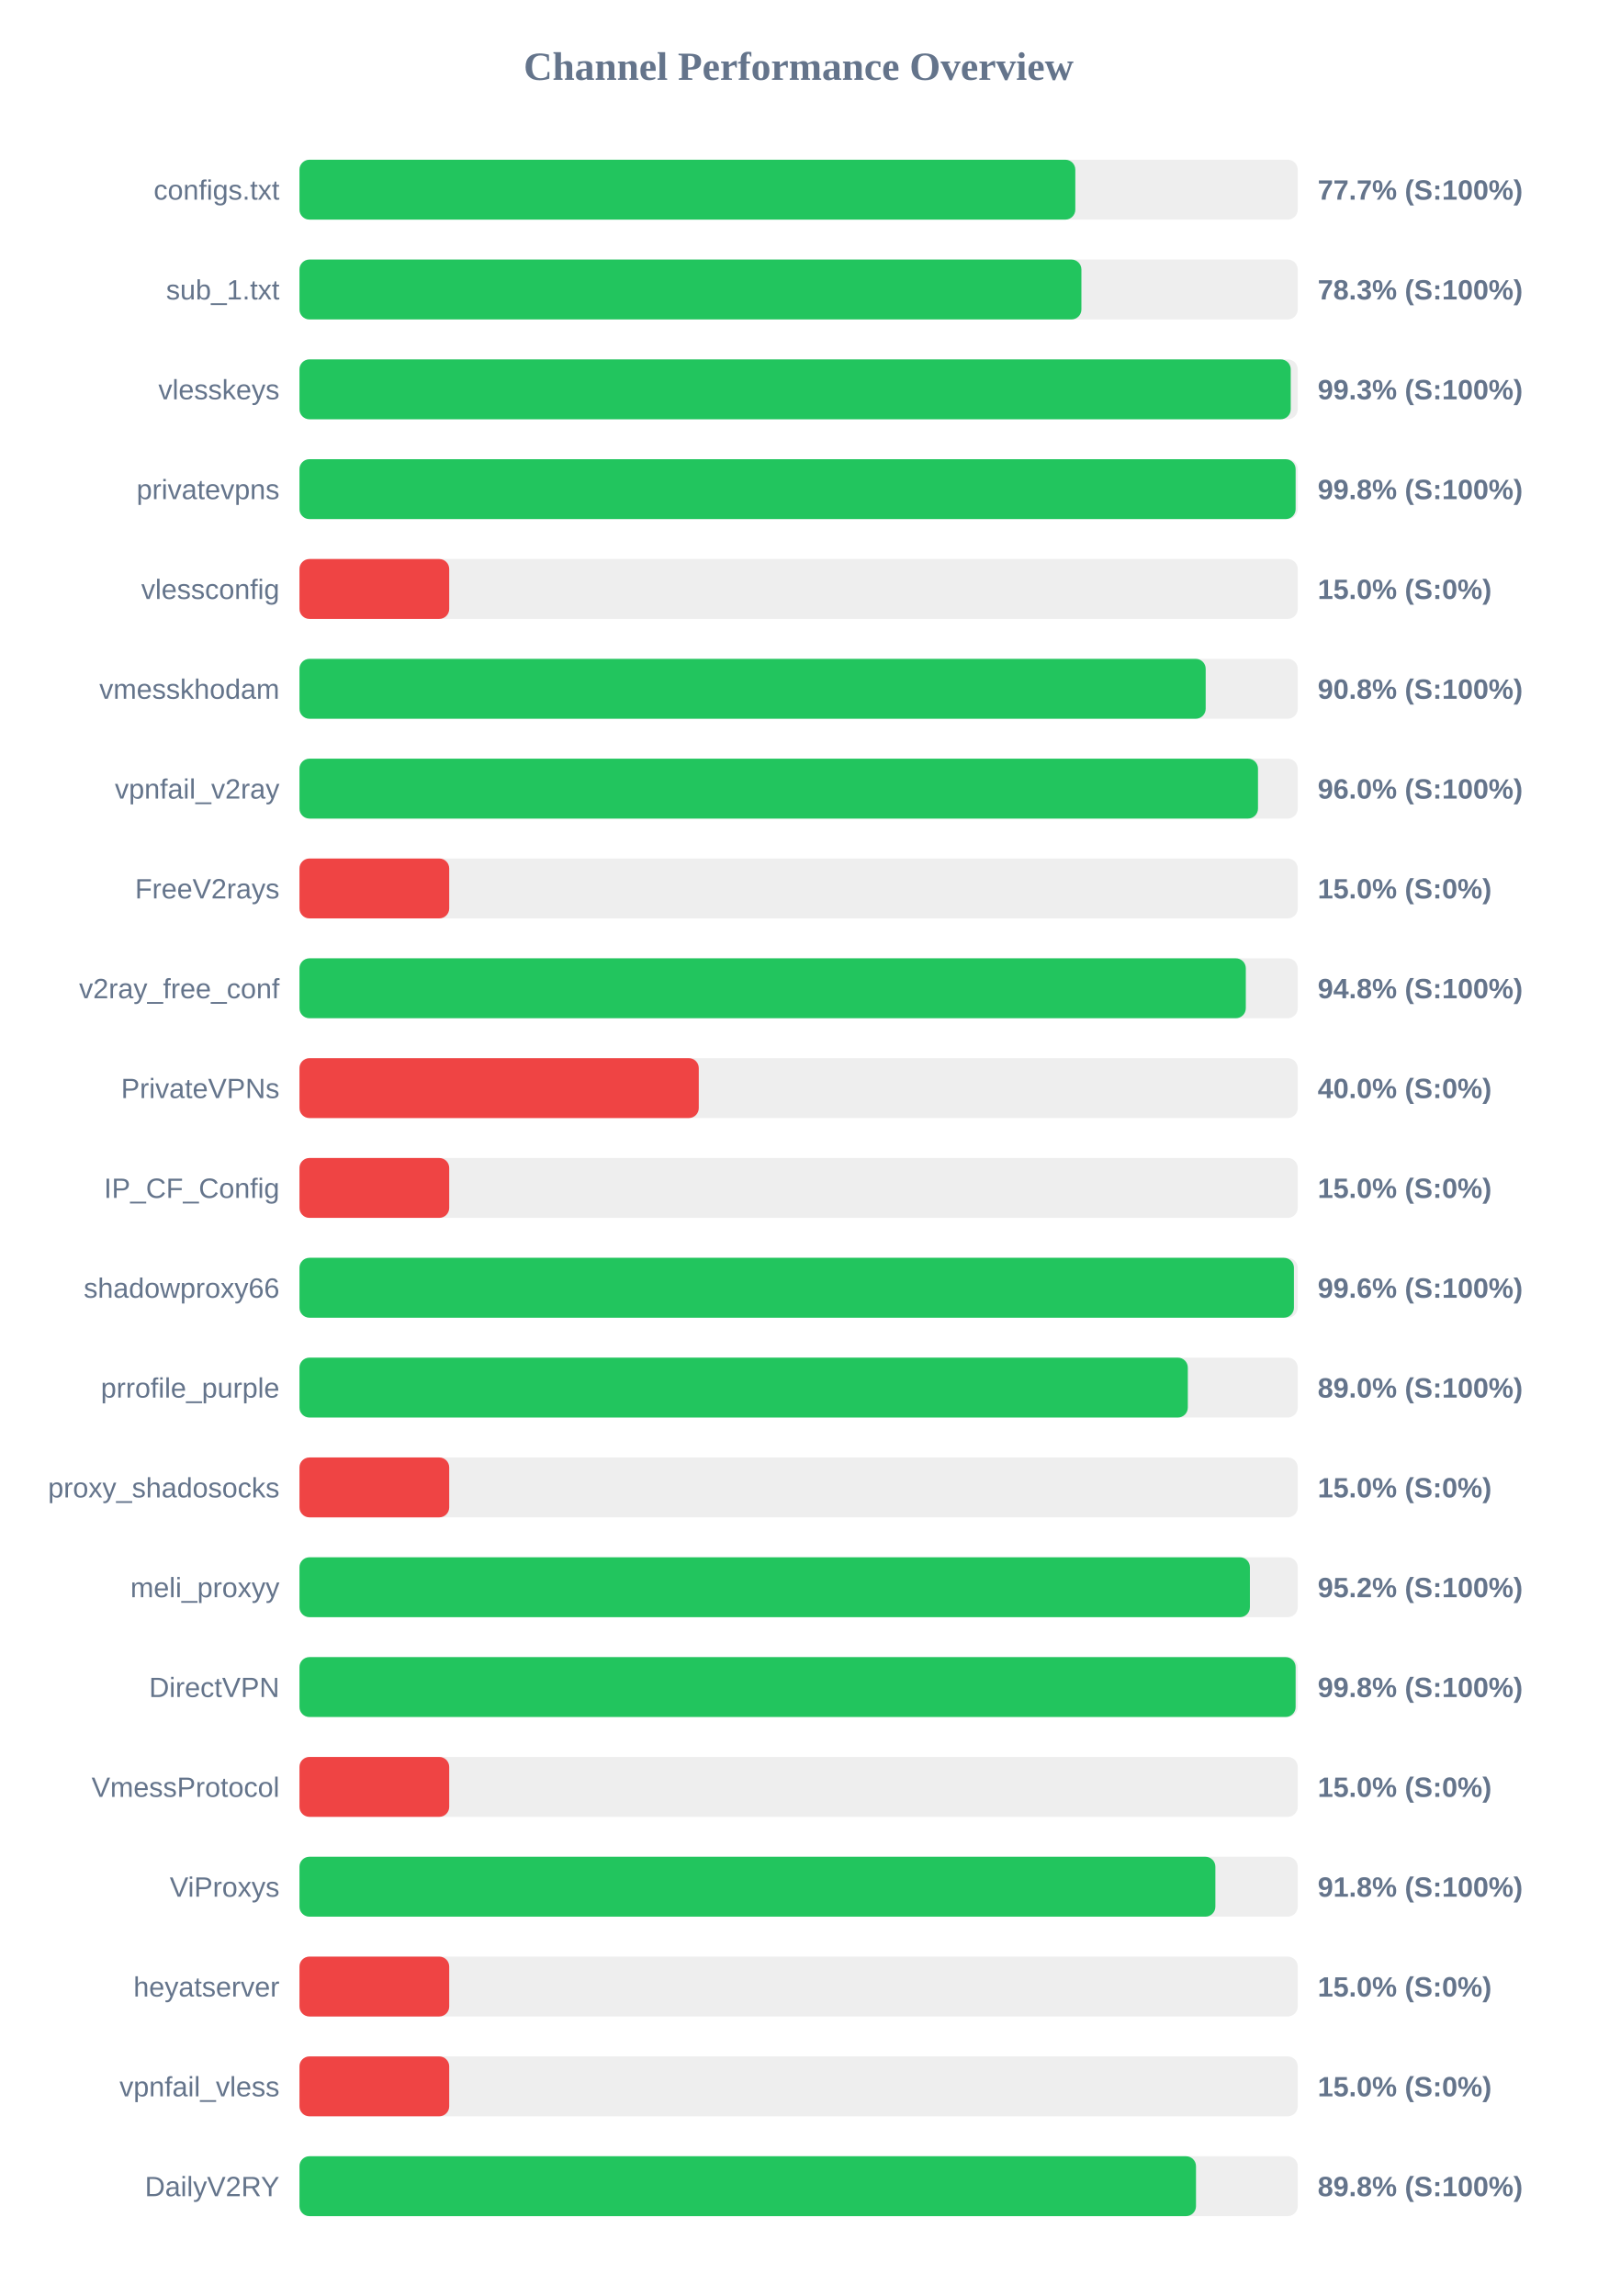
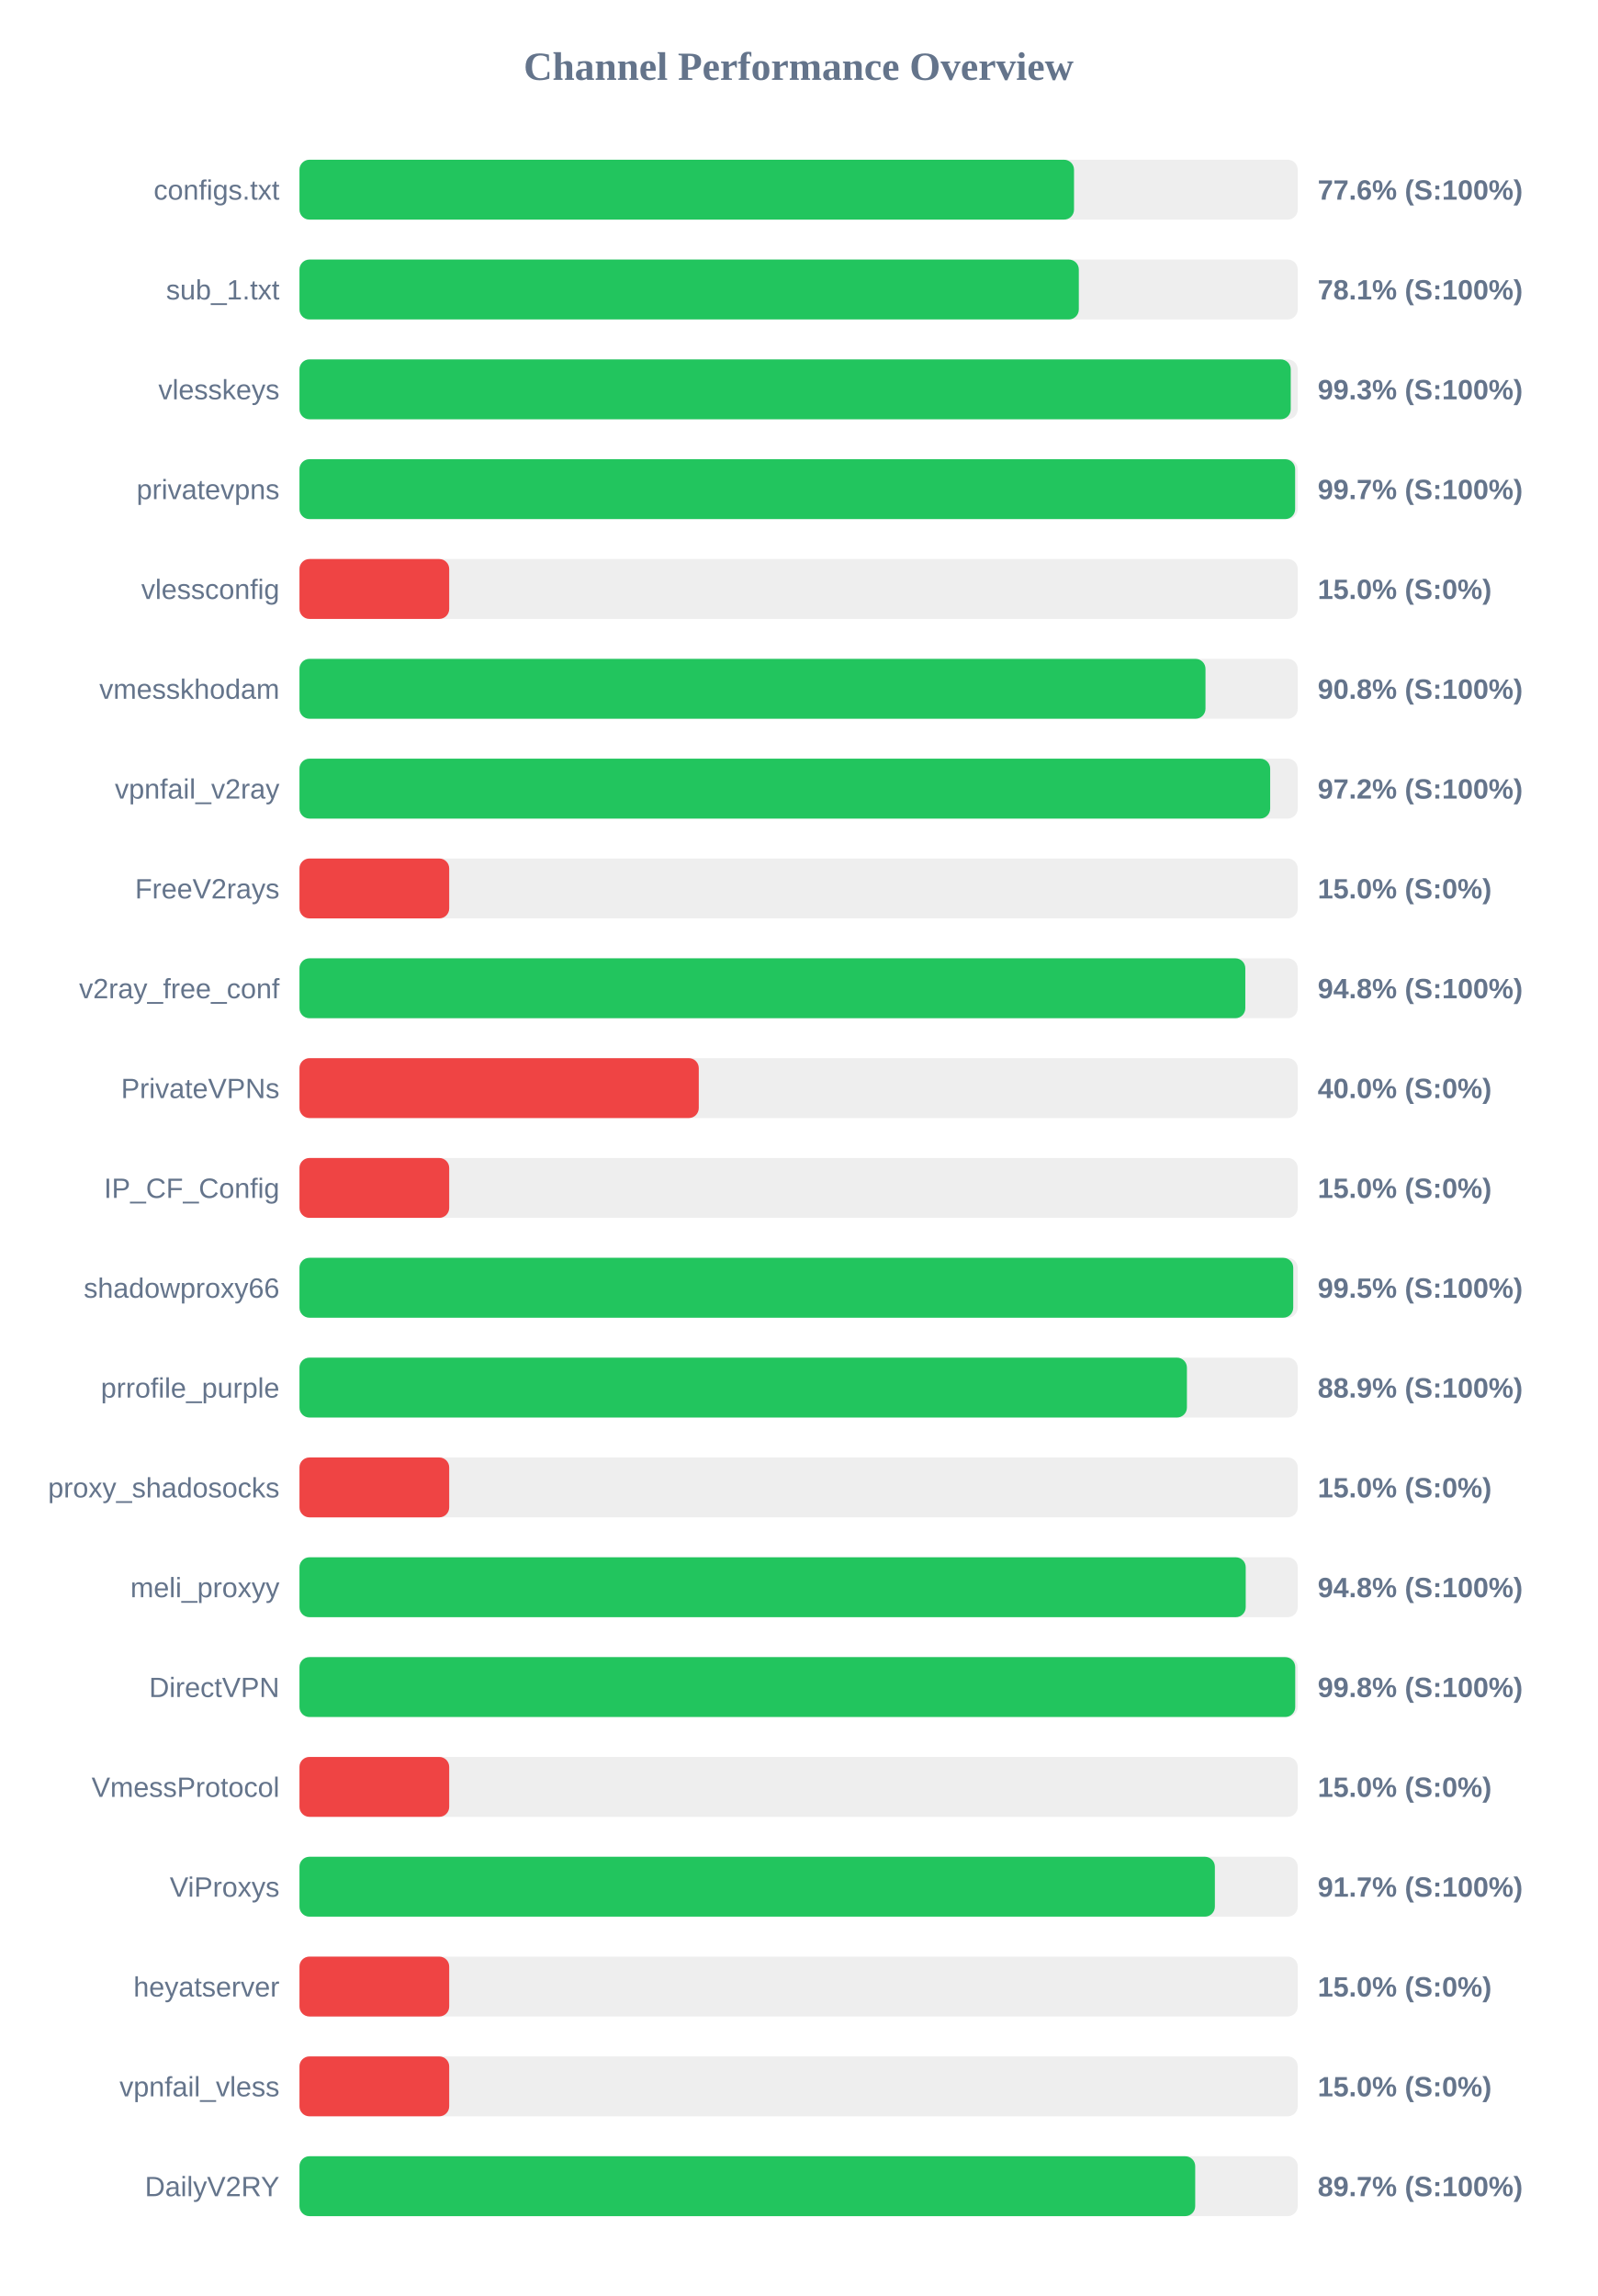
<svg xmlns="http://www.w3.org/2000/svg" width="800" height="1150" version="1.1">
  <style>
        .row { font: 14px Arial; fill: #64748b; }
        .score { font: bold 14px Arial; fill: #64748b; }
    </style>
  <text x="400" y="40" text-anchor="middle" font-size="20px" font-weight="bold" fill="#64748b">Channel Performance Overview</text>
  <rect x="150" y="80" width="500" height="30" fill="#eee" rx="5" />
-   <rect x="150" y="80" width="388.6" height="30" fill="#22c55e" rx="5" />
+   <rect x="150" y="80" width="387.95" height="30" fill="#22c55e" rx="5" />
  <text x="140" y="100" text-anchor="end" class="row">configs.txt</text>
-   <text x="660" y="100" text-anchor="start" class="score">77.7% (S:100%)</text>
+   <text x="660" y="100" text-anchor="start" class="score">77.6% (S:100%)</text>
  <rect x="150" y="130" width="500" height="30" fill="#eee" rx="5" />
-   <rect x="150" y="130" width="391.65" height="30" fill="#22c55e" rx="5" />
+   <rect x="150" y="130" width="390.35" height="30" fill="#22c55e" rx="5" />
  <text x="140" y="150" text-anchor="end" class="row">sub_1.txt</text>
-   <text x="660" y="150" text-anchor="start" class="score">78.3% (S:100%)</text>
+   <text x="660" y="150" text-anchor="start" class="score">78.1% (S:100%)</text>
  <rect x="150" y="180" width="500" height="30" fill="#eee" rx="5" />
  <rect x="150" y="180" width="496.5" height="30" fill="#22c55e" rx="5" />
  <text x="140" y="200" text-anchor="end" class="row">vlesskeys</text>
  <text x="660" y="200" text-anchor="start" class="score">99.3% (S:100%)</text>
  <rect x="150" y="230" width="500" height="30" fill="#eee" rx="5" />
-   <rect x="150" y="230" width="498.95" height="30" fill="#22c55e" rx="5" />
+   <rect x="150" y="230" width="498.7" height="30" fill="#22c55e" rx="5" />
  <text x="140" y="250" text-anchor="end" class="row">privatevpns</text>
-   <text x="660" y="250" text-anchor="start" class="score">99.8% (S:100%)</text>
+   <text x="660" y="250" text-anchor="start" class="score">99.7% (S:100%)</text>
  <rect x="150" y="280" width="500" height="30" fill="#eee" rx="5" />
  <rect x="150" y="280" width="75.0" height="30" fill="#ef4444" rx="5" />
  <text x="140" y="300" text-anchor="end" class="row">vlessconfig</text>
  <text x="660" y="300" text-anchor="start" class="score">15.0% (S:0%)</text>
  <rect x="150" y="330" width="500" height="30" fill="#eee" rx="5" />
-   <rect x="150" y="330" width="453.9" height="30" fill="#22c55e" rx="5" />
+   <rect x="150" y="330" width="453.8" height="30" fill="#22c55e" rx="5" />
  <text x="140" y="350" text-anchor="end" class="row">vmesskhodam</text>
  <text x="660" y="350" text-anchor="start" class="score">90.8% (S:100%)</text>
  <rect x="150" y="380" width="500" height="30" fill="#eee" rx="5" />
-   <rect x="150" y="380" width="480.1" height="30" fill="#22c55e" rx="5" />
+   <rect x="150" y="380" width="486.2" height="30" fill="#22c55e" rx="5" />
  <text x="140" y="400" text-anchor="end" class="row">vpnfail_v2ray</text>
-   <text x="660" y="400" text-anchor="start" class="score">96.0% (S:100%)</text>
+   <text x="660" y="400" text-anchor="start" class="score">97.2% (S:100%)</text>
  <rect x="150" y="430" width="500" height="30" fill="#eee" rx="5" />
  <rect x="150" y="430" width="75.0" height="30" fill="#ef4444" rx="5" />
  <text x="140" y="450" text-anchor="end" class="row">FreeV2rays</text>
  <text x="660" y="450" text-anchor="start" class="score">15.0% (S:0%)</text>
  <rect x="150" y="480" width="500" height="30" fill="#eee" rx="5" />
-   <rect x="150" y="480" width="474.0" height="30" fill="#22c55e" rx="5" />
+   <rect x="150" y="480" width="473.75" height="30" fill="#22c55e" rx="5" />
  <text x="140" y="500" text-anchor="end" class="row">v2ray_free_conf</text>
  <text x="660" y="500" text-anchor="start" class="score">94.8% (S:100%)</text>
  <rect x="150" y="530" width="500" height="30" fill="#eee" rx="5" />
  <rect x="150" y="530" width="200.0" height="30" fill="#ef4444" rx="5" />
  <text x="140" y="550" text-anchor="end" class="row">PrivateVPNs</text>
  <text x="660" y="550" text-anchor="start" class="score">40.0% (S:0%)</text>
  <rect x="150" y="580" width="500" height="30" fill="#eee" rx="5" />
  <rect x="150" y="580" width="75.0" height="30" fill="#ef4444" rx="5" />
  <text x="140" y="600" text-anchor="end" class="row">IP_CF_Config</text>
  <text x="660" y="600" text-anchor="start" class="score">15.0% (S:0%)</text>
  <rect x="150" y="630" width="500" height="30" fill="#eee" rx="5" />
-   <rect x="150" y="630" width="498.1" height="30" fill="#22c55e" rx="5" />
+   <rect x="150" y="630" width="497.75" height="30" fill="#22c55e" rx="5" />
  <text x="140" y="650" text-anchor="end" class="row">shadowproxy66</text>
-   <text x="660" y="650" text-anchor="start" class="score">99.6% (S:100%)</text>
+   <text x="660" y="650" text-anchor="start" class="score">99.5% (S:100%)</text>
  <rect x="150" y="680" width="500" height="30" fill="#eee" rx="5" />
-   <rect x="150" y="680" width="444.95" height="30" fill="#22c55e" rx="5" />
+   <rect x="150" y="680" width="444.5" height="30" fill="#22c55e" rx="5" />
  <text x="140" y="700" text-anchor="end" class="row">prrofile_purple</text>
-   <text x="660" y="700" text-anchor="start" class="score">89.0% (S:100%)</text>
+   <text x="660" y="700" text-anchor="start" class="score">88.9% (S:100%)</text>
  <rect x="150" y="730" width="500" height="30" fill="#eee" rx="5" />
  <rect x="150" y="730" width="75.0" height="30" fill="#ef4444" rx="5" />
  <text x="140" y="750" text-anchor="end" class="row">proxy_shadosocks</text>
  <text x="660" y="750" text-anchor="start" class="score">15.0% (S:0%)</text>
  <rect x="150" y="780" width="500" height="30" fill="#eee" rx="5" />
-   <rect x="150" y="780" width="476.05" height="30" fill="#22c55e" rx="5" />
+   <rect x="150" y="780" width="473.95" height="30" fill="#22c55e" rx="5" />
  <text x="140" y="800" text-anchor="end" class="row">meli_proxyy</text>
-   <text x="660" y="800" text-anchor="start" class="score">95.2% (S:100%)</text>
+   <text x="660" y="800" text-anchor="start" class="score">94.8% (S:100%)</text>
  <rect x="150" y="830" width="500" height="30" fill="#eee" rx="5" />
-   <rect x="150" y="830" width="498.95" height="30" fill="#22c55e" rx="5" />
+   <rect x="150" y="830" width="498.75" height="30" fill="#22c55e" rx="5" />
  <text x="140" y="850" text-anchor="end" class="row">DirectVPN</text>
  <text x="660" y="850" text-anchor="start" class="score">99.8% (S:100%)</text>
  <rect x="150" y="880" width="500" height="30" fill="#eee" rx="5" />
  <rect x="150" y="880" width="75.0" height="30" fill="#ef4444" rx="5" />
  <text x="140" y="900" text-anchor="end" class="row">VmessProtocol</text>
  <text x="660" y="900" text-anchor="start" class="score">15.0% (S:0%)</text>
  <rect x="150" y="930" width="500" height="30" fill="#eee" rx="5" />
-   <rect x="150" y="930" width="458.75" height="30" fill="#22c55e" rx="5" />
+   <rect x="150" y="930" width="458.5" height="30" fill="#22c55e" rx="5" />
  <text x="140" y="950" text-anchor="end" class="row">ViProxys</text>
-   <text x="660" y="950" text-anchor="start" class="score">91.8% (S:100%)</text>
+   <text x="660" y="950" text-anchor="start" class="score">91.7% (S:100%)</text>
  <rect x="150" y="980" width="500" height="30" fill="#eee" rx="5" />
  <rect x="150" y="980" width="75.0" height="30" fill="#ef4444" rx="5" />
  <text x="140" y="1000" text-anchor="end" class="row">heyatserver</text>
  <text x="660" y="1000" text-anchor="start" class="score">15.0% (S:0%)</text>
  <rect x="150" y="1030" width="500" height="30" fill="#eee" rx="5" />
  <rect x="150" y="1030" width="75.0" height="30" fill="#ef4444" rx="5" />
  <text x="140" y="1050" text-anchor="end" class="row">vpnfail_vless</text>
  <text x="660" y="1050" text-anchor="start" class="score">15.0% (S:0%)</text>
  <rect x="150" y="1080" width="500" height="30" fill="#eee" rx="5" />
-   <rect x="150" y="1080" width="449.05" height="30" fill="#22c55e" rx="5" />
+   <rect x="150" y="1080" width="448.65" height="30" fill="#22c55e" rx="5" />
  <text x="140" y="1100" text-anchor="end" class="row">DailyV2RY</text>
-   <text x="660" y="1100" text-anchor="start" class="score">89.8% (S:100%)</text>
+   <text x="660" y="1100" text-anchor="start" class="score">89.7% (S:100%)</text>
</svg>
